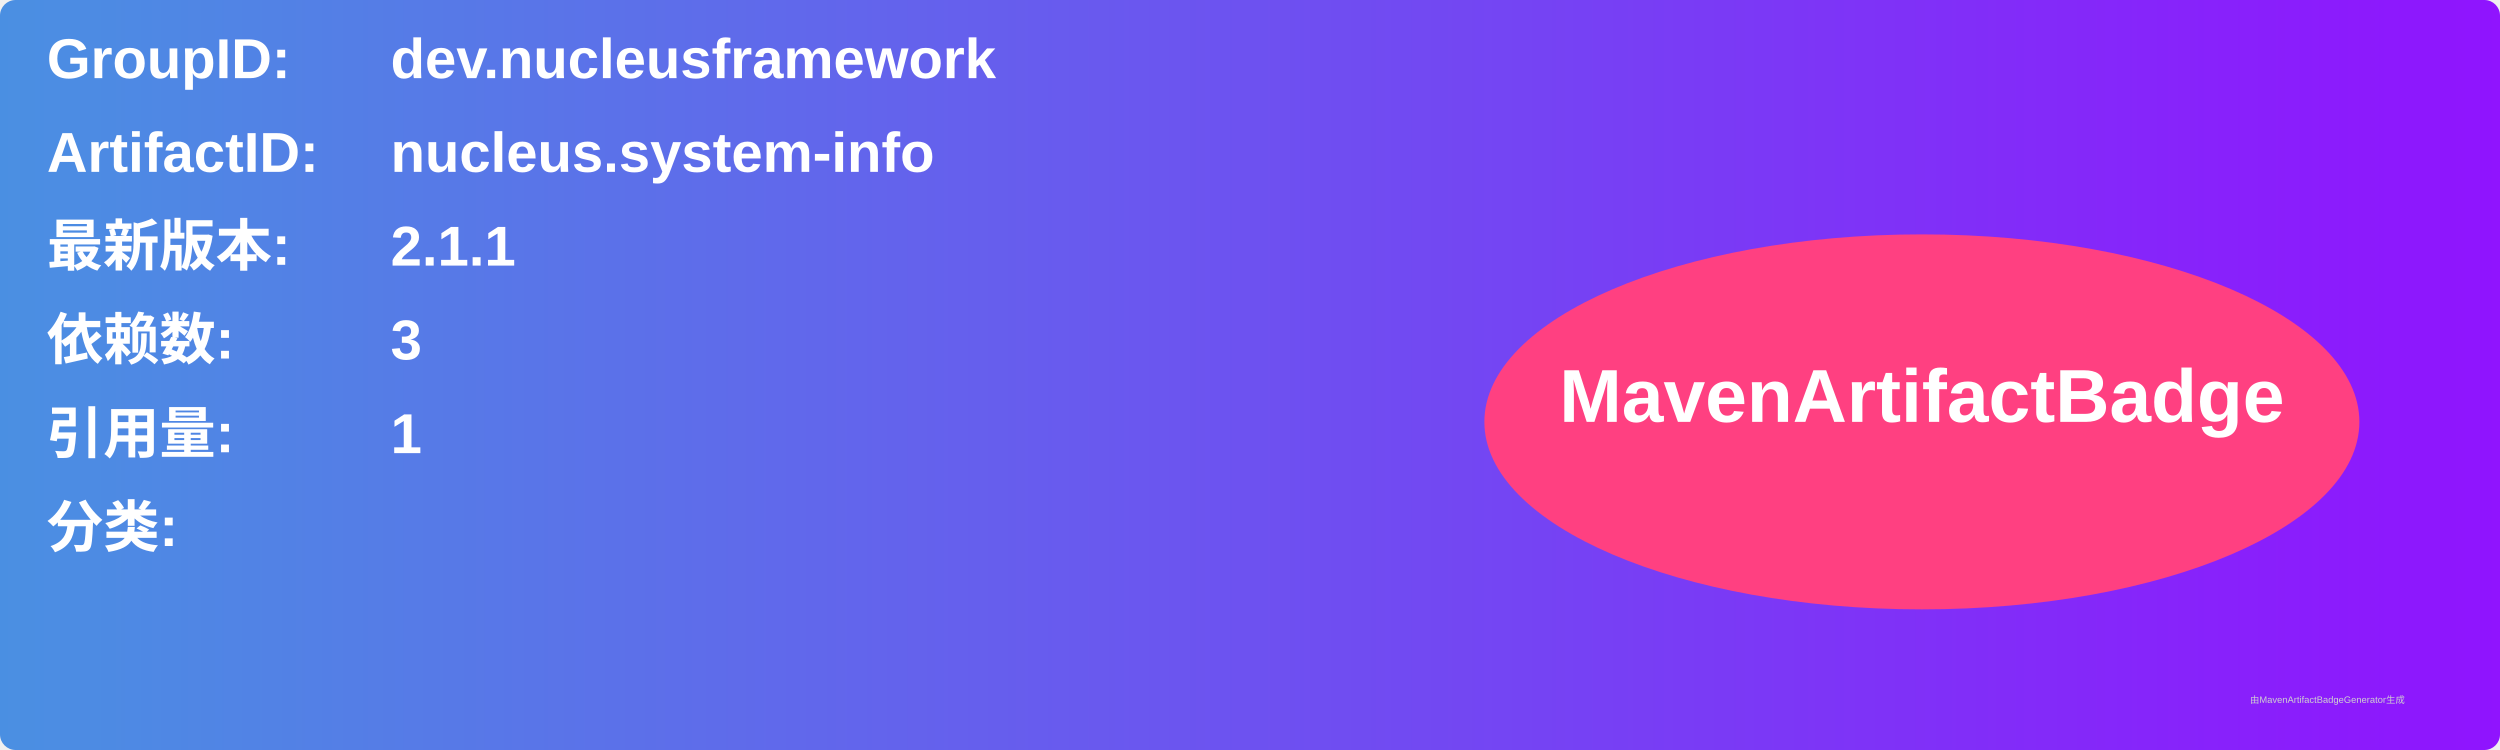
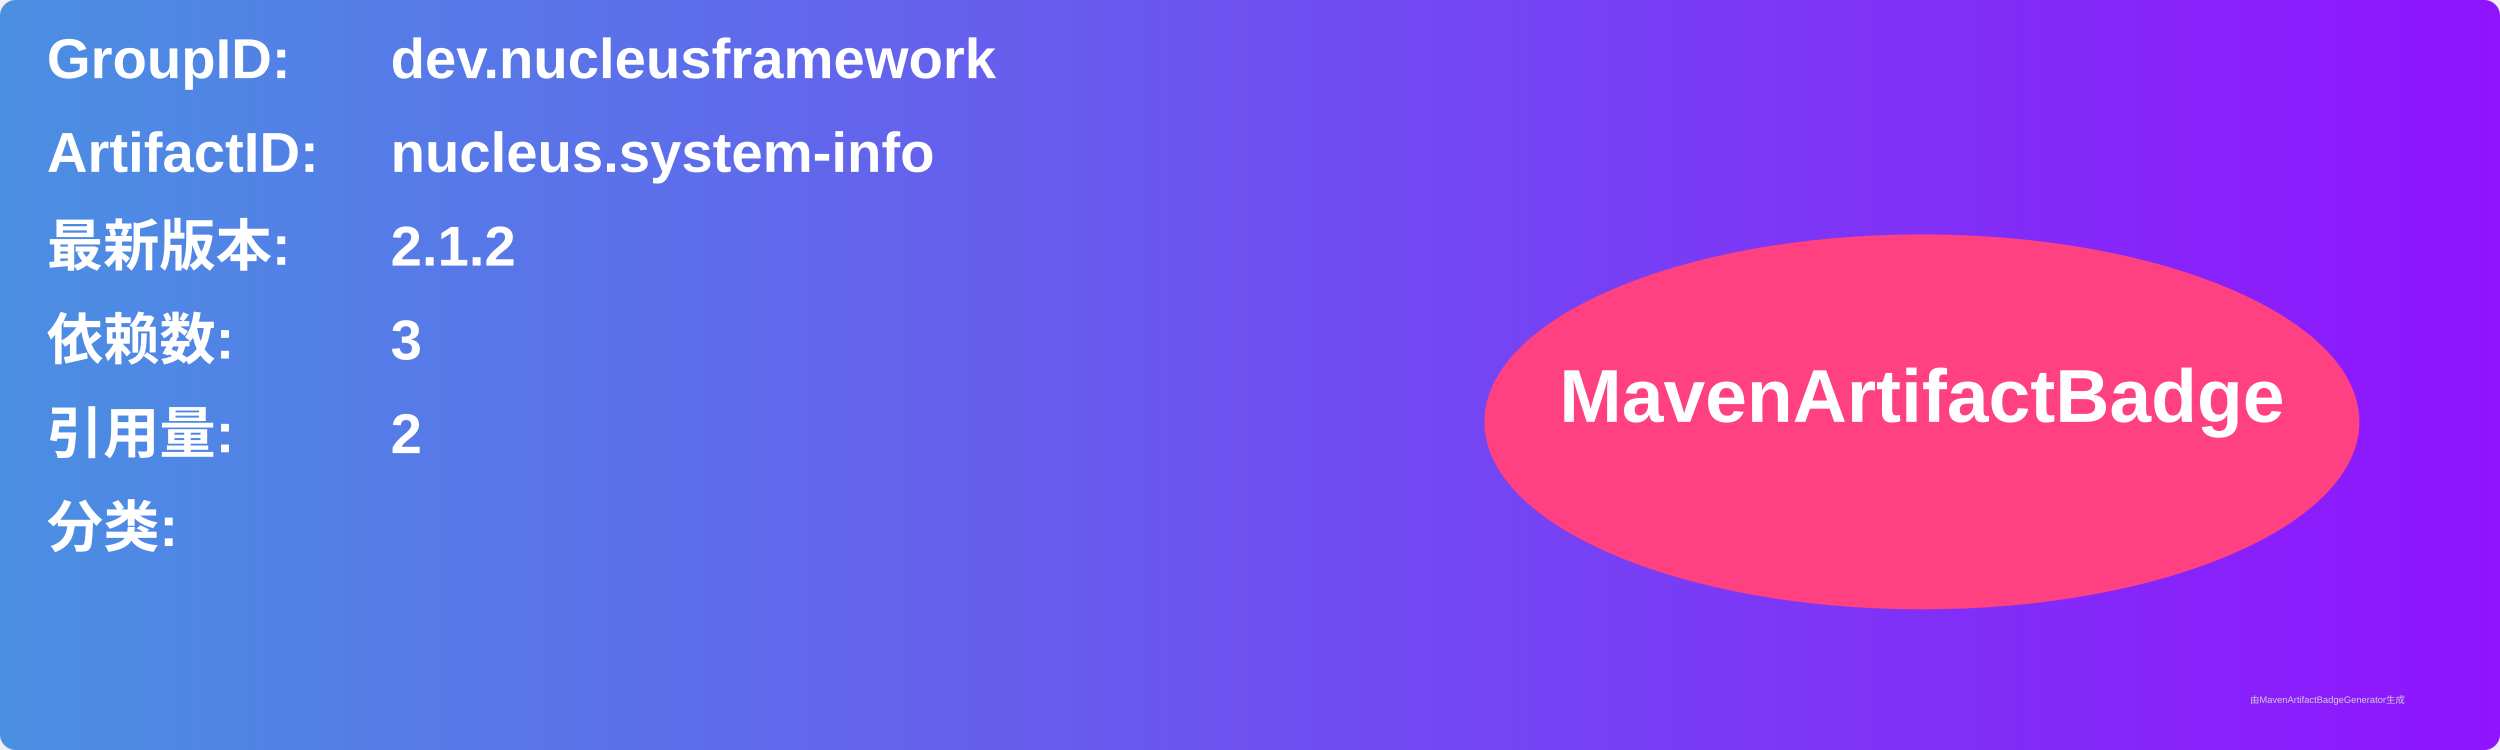
<svg xmlns="http://www.w3.org/2000/svg" width="800" height="240" viewBox="0 0 800 240">
  <linearGradient id="grad" x1="0%" y1="0%" x2="100%" y2="0%">
    <stop offset="0%" stop-color="#4a90e2" />
    <stop offset="100%" stop-color="#9013fe" />
  </linearGradient>
  <rect width="100%" height="100%" rx="5" ry="5" fill="url(#grad)" />
  <g transform="translate(15, 15)">
    <text x="0" y="10" font-family="Arial" font-size="18" fill="white" font-weight="bold" width="260">GroupID:</text>
    <text x="110" y="10" font-family="Arial" font-size="18" fill="white" font-weight="bold" width="460">dev.nucleusframework</text>
    <text x="0" y="40" font-family="Arial" font-size="18" fill="white" font-weight="bold" width="260">ArtifactID:</text>
    <text x="110" y="40" font-family="Arial" font-size="18" fill="white" font-weight="bold" width="460">nucleus.system-info</text>
    <text x="0" y="70" font-family="Arial" font-size="18" fill="white" font-weight="bold">最新版本:</text>
    <text x="110" y="70" font-family="Arial" font-size="18" fill="white" font-weight="bold">
-       <tspan font-weight="bold">2.1.1</tspan>
+       <tspan font-weight="bold">2.1.2</tspan>
    </text>
    <text x="0" y="100" font-family="Arial" font-size="18" fill="white" font-weight="bold">依赖数: </text>
    <text x="110" y="100" font-family="Arial" font-size="18" fill="white">
      <tspan font-weight="bold">3</tspan>
    </text>
    <text x="0" y="130" font-family="Arial" font-size="18" fill="white" font-weight="bold">引用量: </text>
    <text x="110" y="130" font-family="Arial" font-size="18" fill="white">
-       <tspan font-weight="bold">1</tspan>
+       <tspan font-weight="bold">2</tspan>
    </text>
    <text x="0" y="160" font-family="Arial" font-size="18" fill="white" font-weight="bold">分类:</text>
    <text x="10" y="190" font-family="Arial" font-size="10" fill="white">
      <tspan font-weight="bold" />
    </text>
    <ellipse cx="600" cy="120" rx="140" ry="60" fill="#ff4081" />
    <text x="600" y="120" text-anchor="middle" font-family="Arial" font-size="24" fill="white" font-weight="bold">MavenArtifactBadge</text>
  </g>
  <text x="720" y="225" font-family="Arial" font-size="3" fill="#d0d0d0">由MavenArtifactBadgeGenerator生成</text>
</svg>
